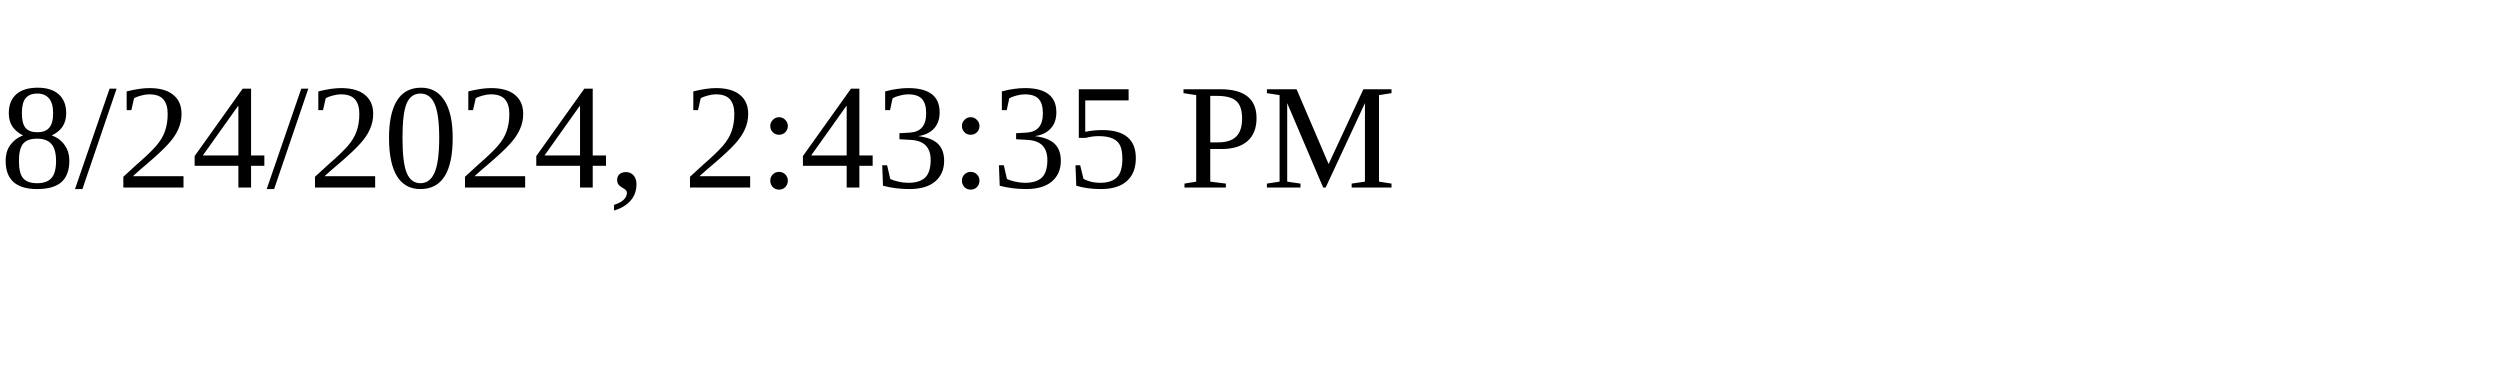
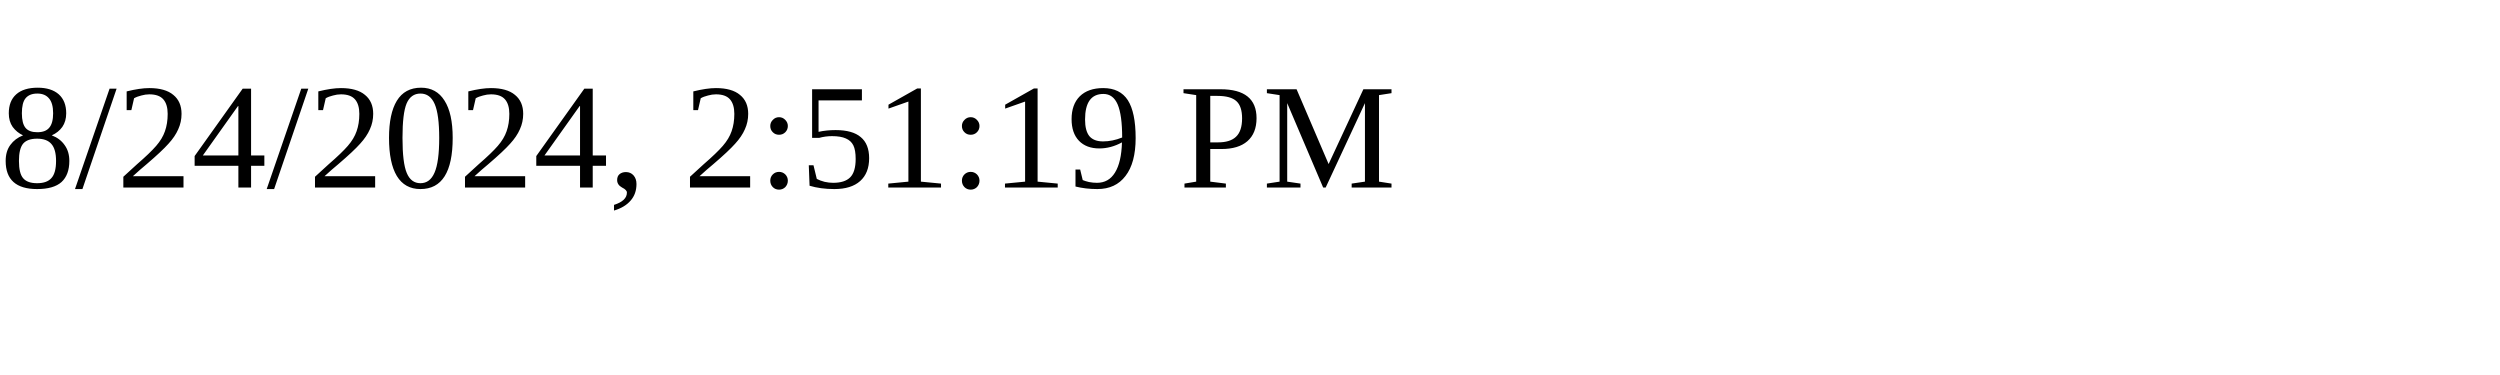
<svg xmlns="http://www.w3.org/2000/svg" height="30" width="200">
-   <text x="0" y="15">8/24/2024, 2:43:35 PM</text>
+   <text x="0" y="15">8/24/2024, 2:51:19 PM</text>
</svg>
